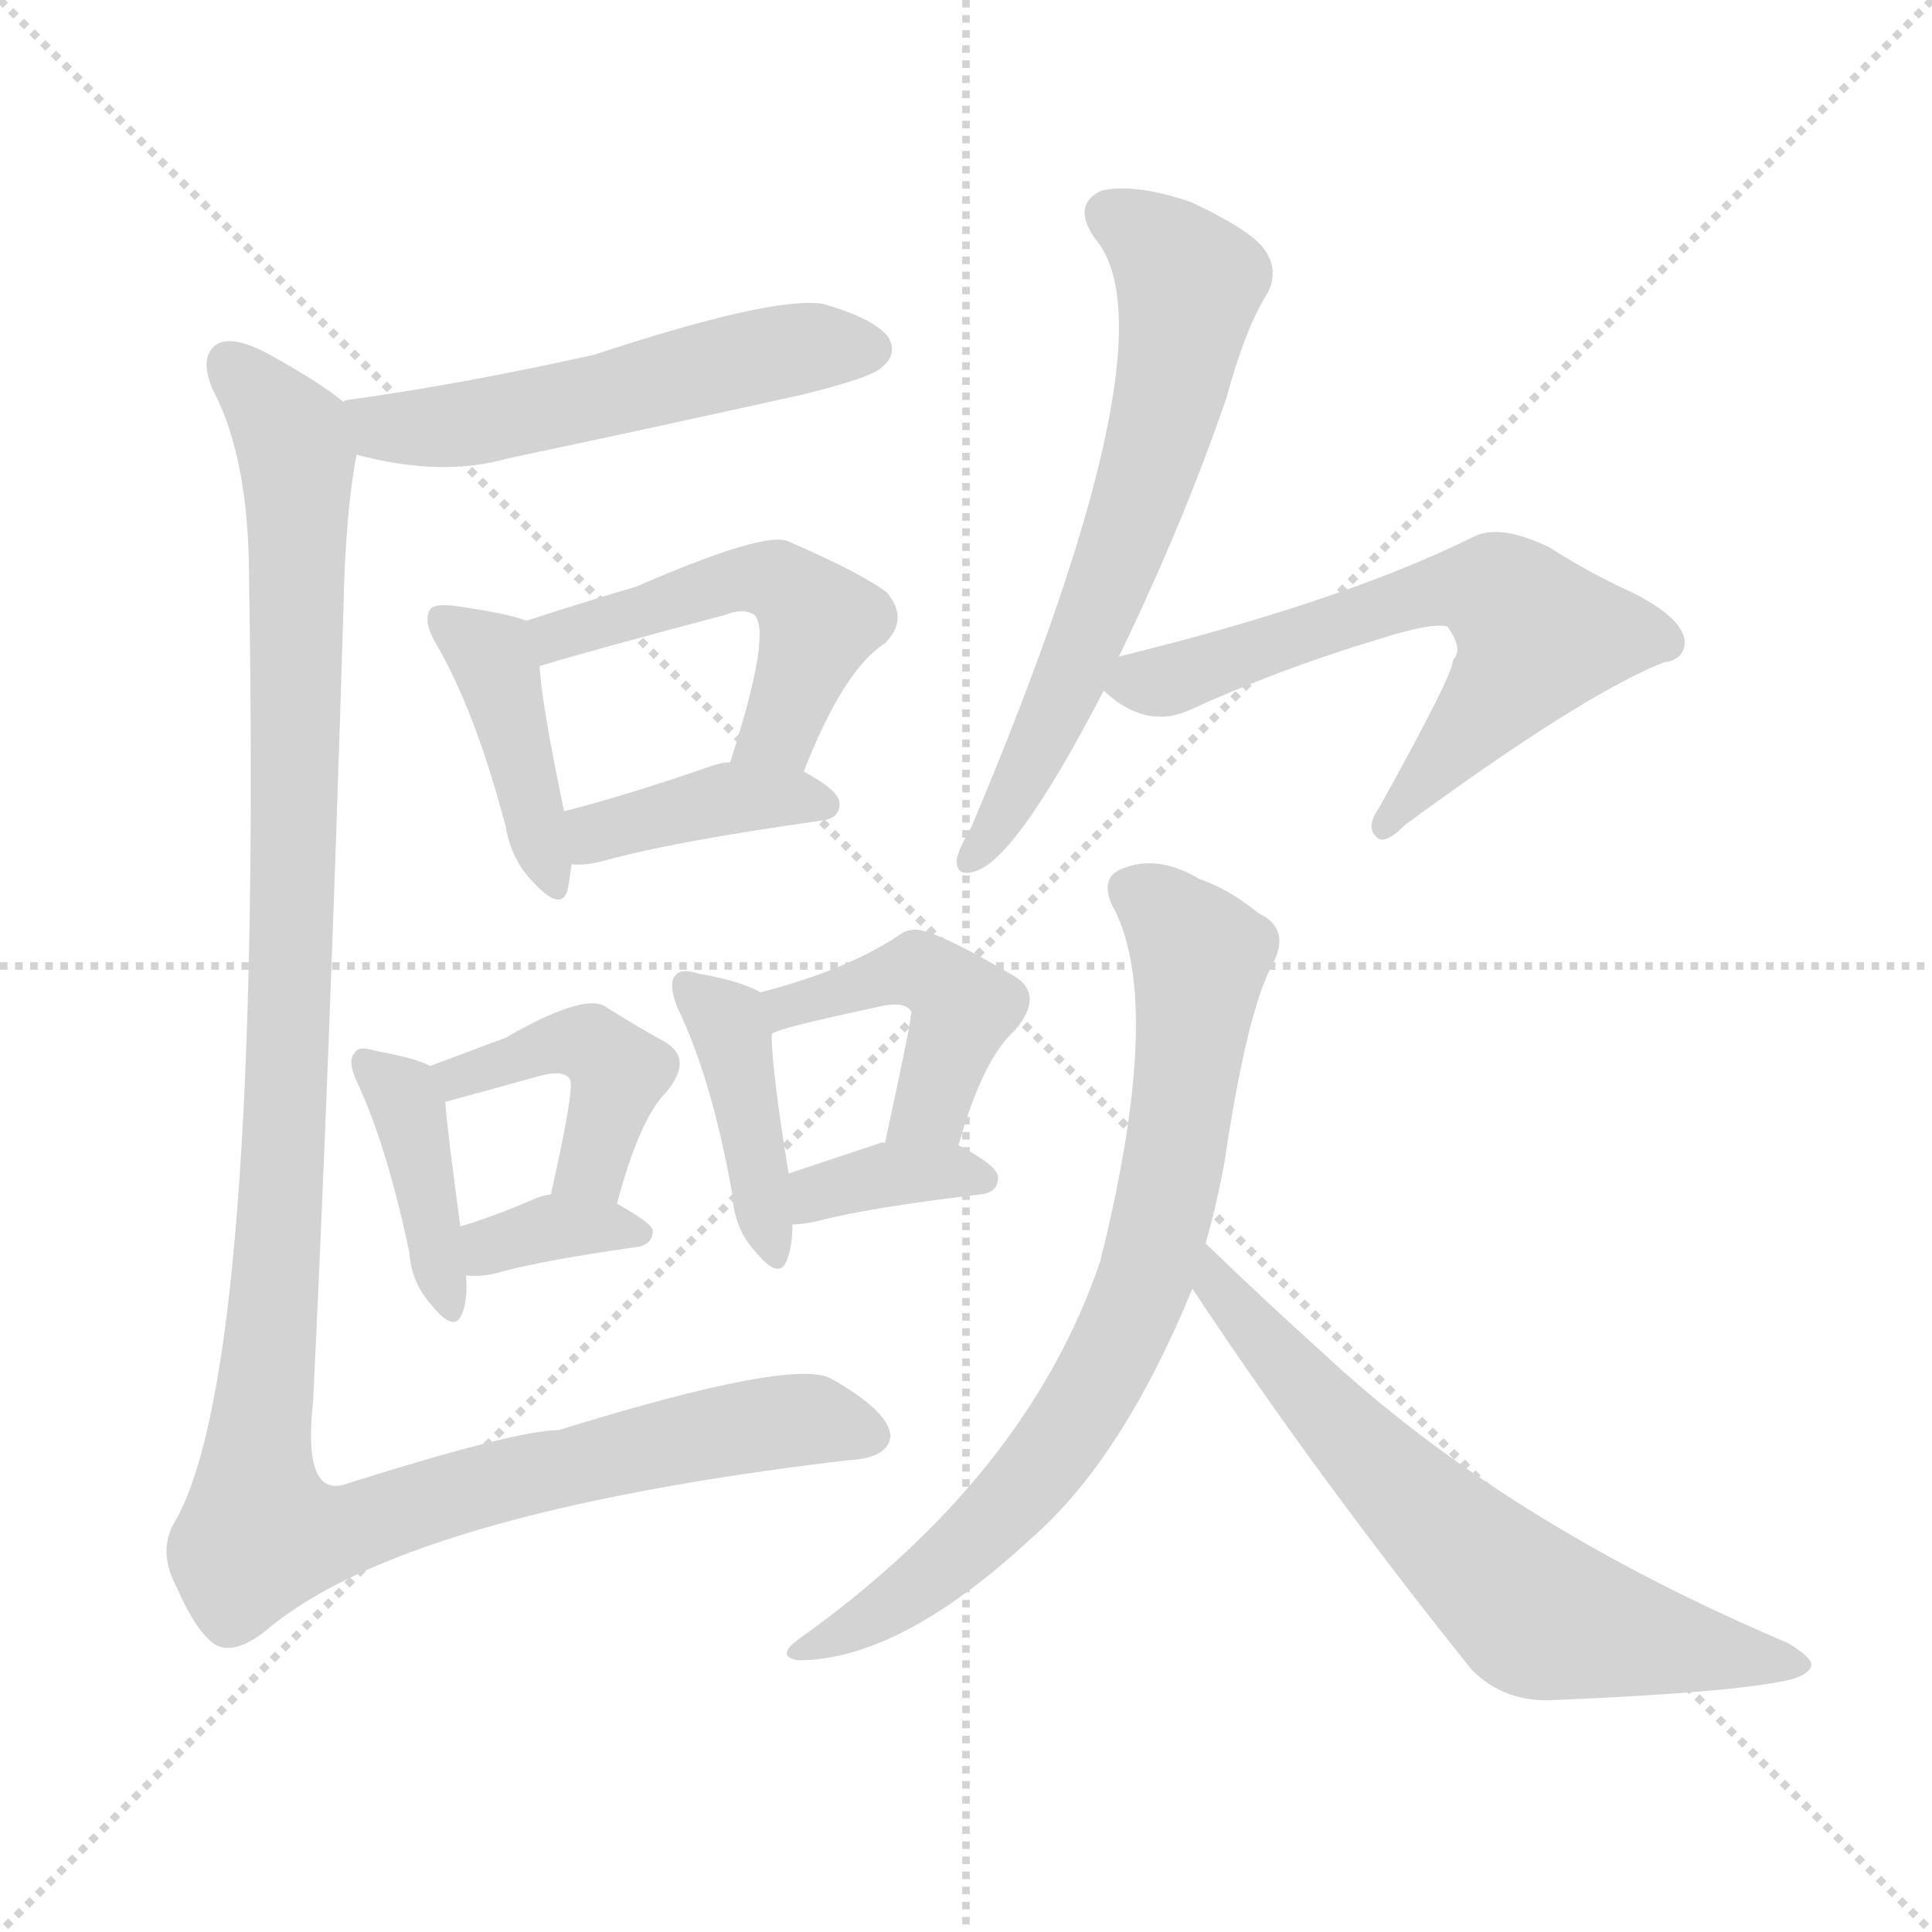
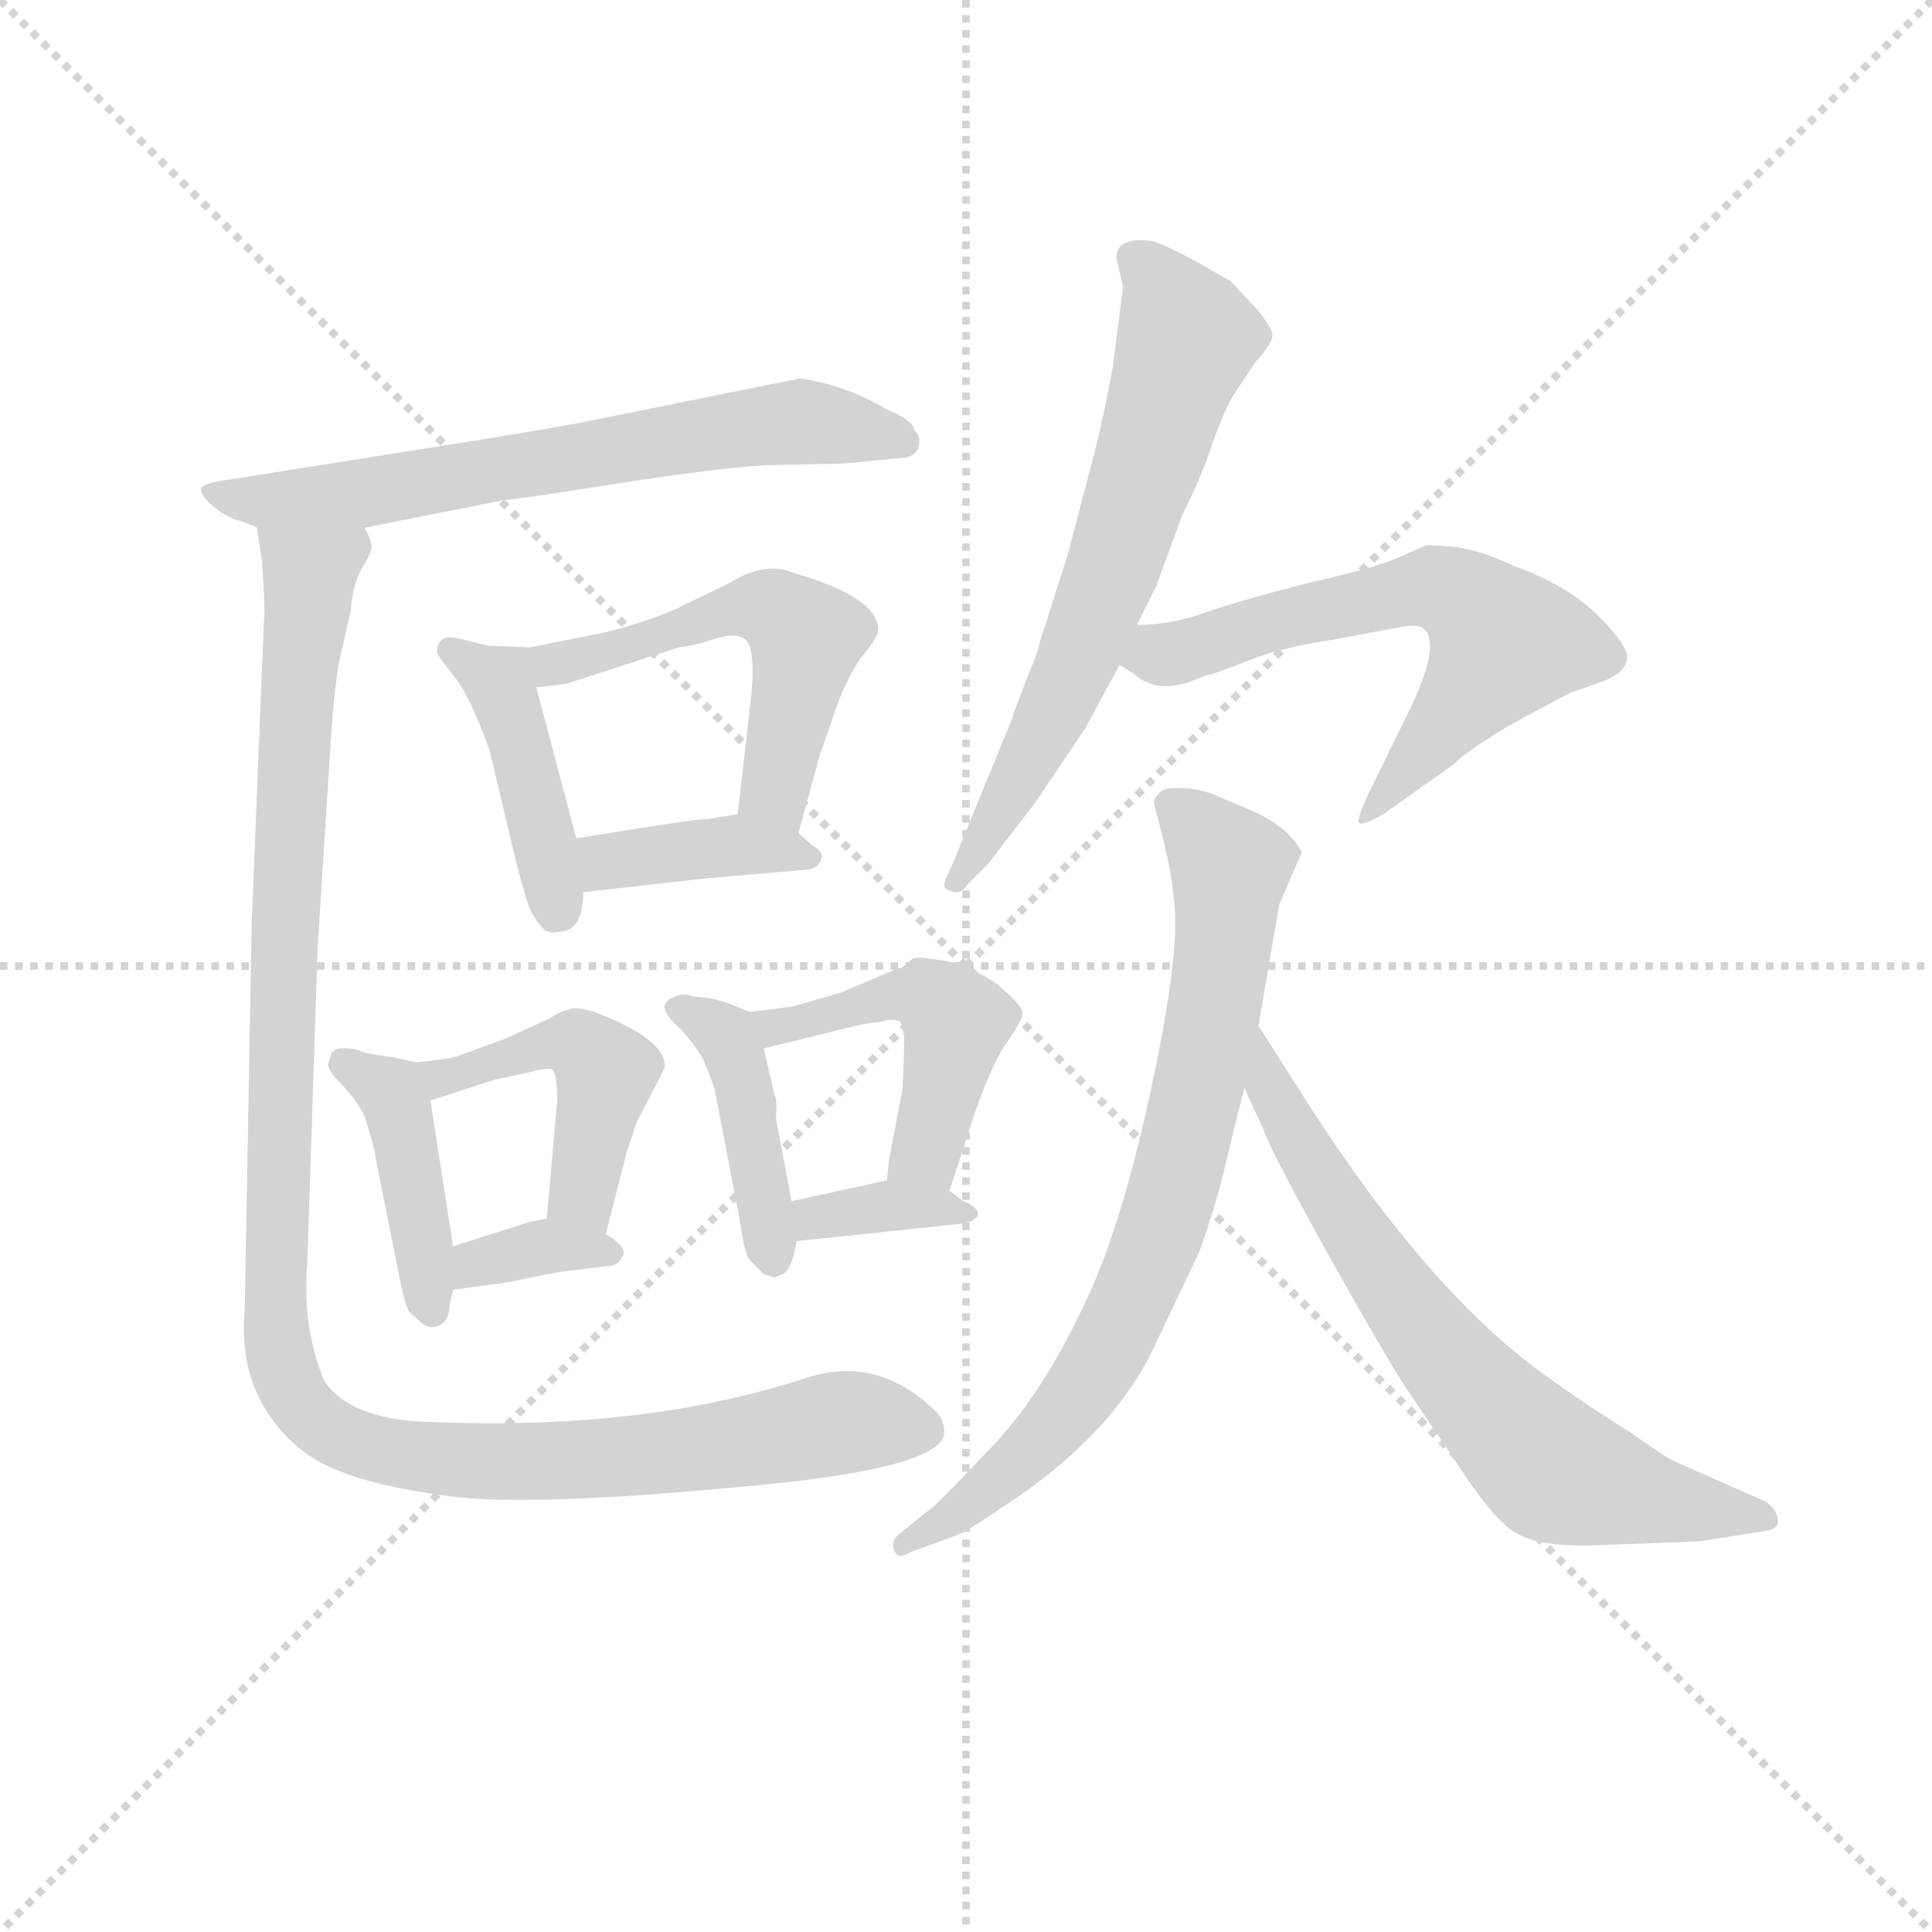
<svg xmlns="http://www.w3.org/2000/svg" version="1.1" viewBox="0 0 1024 1024">
  <g stroke="lightgray" stroke-dasharray="1,1" stroke-width="1" transform="scale(4, 4)">
    <line x1="0" y1="0" x2="256" y2="256" />
    <line x1="256" y1="0" x2="0" y2="256" />
    <line x1="128" y1="0" x2="128" y2="256" />
    <line x1="0" y1="128" x2="256" y2="128" />
  </g>
-   <g transform="scale(1, -1) translate(0, -900)">
+   <g transform="scale(0.92, -0.92) translate(60, -830)">
    <style type="text/css">
      
        @keyframes keyframes0 {
          from {
            stroke: blue;
-             stroke-dashoffset: 537;
-             stroke-width: 128;
-           }
-           64% {
+             stroke-dashoffset: 660;
+             stroke-width: 128;
+           }
+           68% {
            animation-timing-function: step-end;
            stroke: blue;
            stroke-dashoffset: 0;
            stroke-width: 128;
          }
          to {
            stroke: black;
            stroke-width: 1024;
          }
        }
        #make-me-a-hanzi-animation-0 {
-           animation: keyframes0 0.687s both;
+           animation: keyframes0 0.787s both;
          animation-delay: 0s;
          animation-timing-function: linear;
        }
      
        @keyframes keyframes1 {
          from {
            stroke: blue;
-             stroke-dashoffset: 412;
+             stroke-dashoffset: 425;
+             stroke-width: 128;
+           }
+           58% {
+             animation-timing-function: step-end;
+             stroke: blue;
+             stroke-dashoffset: 0;
+             stroke-width: 128;
+           }
+           to {
+             stroke: black;
+             stroke-width: 1024;
+           }
+         }
+         #make-me-a-hanzi-animation-1 {
+           animation: keyframes1 0.596s both;
+           animation-delay: 0.787s;
+           animation-timing-function: linear;
+         }
+       
+         @keyframes keyframes2 {
+           from {
+             stroke: blue;
+             stroke-dashoffset: 527;
+             stroke-width: 128;
+           }
+           63% {
+             animation-timing-function: step-end;
+             stroke: blue;
+             stroke-dashoffset: 0;
+             stroke-width: 128;
+           }
+           to {
+             stroke: black;
+             stroke-width: 1024;
+           }
+         }
+         #make-me-a-hanzi-animation-2 {
+           animation: keyframes2 0.679s both;
+           animation-delay: 1.383s;
+           animation-timing-function: linear;
+         }
+       
+         @keyframes keyframes3 {
+           from {
+             stroke: blue;
+             stroke-dashoffset: 385;
+             stroke-width: 128;
+           }
+           56% {
+             animation-timing-function: step-end;
+             stroke: blue;
+             stroke-dashoffset: 0;
+             stroke-width: 128;
+           }
+           to {
+             stroke: black;
+             stroke-width: 1024;
+           }
+         }
+         #make-me-a-hanzi-animation-3 {
+           animation: keyframes3 0.563s both;
+           animation-delay: 2.062s;
+           animation-timing-function: linear;
+         }
+       
+         @keyframes keyframes4 {
+           from {
+             stroke: blue;
+             stroke-dashoffset: 414;
            stroke-width: 128;
          }
          57% {
            animation-timing-function: step-end;
            stroke: blue;
            stroke-dashoffset: 0;
            stroke-width: 128;
          }
          to {
            stroke: black;
            stroke-width: 1024;
          }
        }
-         #make-me-a-hanzi-animation-1 {
-           animation: keyframes1 0.585s both;
-           animation-delay: 0.687s;
-           animation-timing-function: linear;
-         }
-       
-         @keyframes keyframes2 {
-           from {
-             stroke: blue;
-             stroke-dashoffset: 499;
-             stroke-width: 128;
-           }
-           62% {
-             animation-timing-function: step-end;
-             stroke: blue;
-             stroke-dashoffset: 0;
-             stroke-width: 128;
-           }
-           to {
-             stroke: black;
-             stroke-width: 1024;
-           }
-         }
-         #make-me-a-hanzi-animation-2 {
-           animation: keyframes2 0.656s both;
-           animation-delay: 1.272s;
-           animation-timing-function: linear;
-         }
-       
-         @keyframes keyframes3 {
-           from {
-             stroke: blue;
-             stroke-dashoffset: 391;
-             stroke-width: 128;
-           }
-           56% {
-             animation-timing-function: step-end;
-             stroke: blue;
-             stroke-dashoffset: 0;
-             stroke-width: 128;
-           }
-           to {
-             stroke: black;
-             stroke-width: 1024;
-           }
-         }
-         #make-me-a-hanzi-animation-3 {
-           animation: keyframes3 0.568s both;
-           animation-delay: 1.928s;
-           animation-timing-function: linear;
-         }
-       
-         @keyframes keyframes4 {
-           from {
-             stroke: blue;
-             stroke-dashoffset: 394;
-             stroke-width: 128;
-           }
-           56% {
-             animation-timing-function: step-end;
-             stroke: blue;
-             stroke-dashoffset: 0;
-             stroke-width: 128;
-           }
-           to {
-             stroke: black;
-             stroke-width: 1024;
-           }
-         }
        #make-me-a-hanzi-animation-4 {
-           animation: keyframes4 0.571s both;
-           animation-delay: 2.497s;
+           animation: keyframes4 0.587s both;
+           animation-delay: 2.625s;
          animation-timing-function: linear;
        }
      
        @keyframes keyframes5 {
          from {
            stroke: blue;
-             stroke-dashoffset: 426;
+             stroke-dashoffset: 458;
+             stroke-width: 128;
+           }
+           60% {
+             animation-timing-function: step-end;
+             stroke: blue;
+             stroke-dashoffset: 0;
+             stroke-width: 128;
+           }
+           to {
+             stroke: black;
+             stroke-width: 1024;
+           }
+         }
+         #make-me-a-hanzi-animation-5 {
+           animation: keyframes5 0.623s both;
+           animation-delay: 3.212s;
+           animation-timing-function: linear;
+         }
+       
+         @keyframes keyframes6 {
+           from {
+             stroke: blue;
+             stroke-dashoffset: 345;
+             stroke-width: 128;
+           }
+           53% {
+             animation-timing-function: step-end;
+             stroke: blue;
+             stroke-dashoffset: 0;
+             stroke-width: 128;
+           }
+           to {
+             stroke: black;
+             stroke-width: 1024;
+           }
+         }
+         #make-me-a-hanzi-animation-6 {
+           animation: keyframes6 0.531s both;
+           animation-delay: 3.835s;
+           animation-timing-function: linear;
+         }
+       
+         @keyframes keyframes7 {
+           from {
+             stroke: blue;
+             stroke-dashoffset: 420;
            stroke-width: 128;
          }
          58% {
            animation-timing-function: step-end;
            stroke: blue;
            stroke-dashoffset: 0;
            stroke-width: 128;
          }
          to {
            stroke: black;
            stroke-width: 1024;
          }
        }
-         #make-me-a-hanzi-animation-5 {
-           animation: keyframes5 0.597s both;
-           animation-delay: 3.067s;
-           animation-timing-function: linear;
-         }
-       
-         @keyframes keyframes6 {
-           from {
-             stroke: blue;
-             stroke-dashoffset: 347;
+         #make-me-a-hanzi-animation-7 {
+           animation: keyframes7 0.592s both;
+           animation-delay: 4.366s;
+           animation-timing-function: linear;
+         }
+       
+         @keyframes keyframes8 {
+           from {
+             stroke: blue;
+             stroke-dashoffset: 471;
+             stroke-width: 128;
+           }
+           61% {
+             animation-timing-function: step-end;
+             stroke: blue;
+             stroke-dashoffset: 0;
+             stroke-width: 128;
+           }
+           to {
+             stroke: black;
+             stroke-width: 1024;
+           }
+         }
+         #make-me-a-hanzi-animation-8 {
+           animation: keyframes8 0.633s both;
+           animation-delay: 4.957s;
+           animation-timing-function: linear;
+         }
+       
+         @keyframes keyframes9 {
+           from {
+             stroke: blue;
+             stroke-dashoffset: 352;
            stroke-width: 128;
          }
          53% {
            animation-timing-function: step-end;
            stroke: blue;
            stroke-dashoffset: 0;
            stroke-width: 128;
          }
          to {
            stroke: black;
            stroke-width: 1024;
          }
        }
-         #make-me-a-hanzi-animation-6 {
-           animation: keyframes6 0.532s both;
-           animation-delay: 3.664s;
-           animation-timing-function: linear;
-         }
-       
-         @keyframes keyframes7 {
-           from {
-             stroke: blue;
-             stroke-dashoffset: 408;
-             stroke-width: 128;
-           }
-           57% {
-             animation-timing-function: step-end;
-             stroke: blue;
-             stroke-dashoffset: 0;
-             stroke-width: 128;
-           }
-           to {
-             stroke: black;
-             stroke-width: 1024;
-           }
-         }
-         #make-me-a-hanzi-animation-7 {
-           animation: keyframes7 0.582s both;
-           animation-delay: 4.196s;
-           animation-timing-function: linear;
-         }
-       
-         @keyframes keyframes8 {
-           from {
-             stroke: blue;
-             stroke-dashoffset: 447;
-             stroke-width: 128;
-           }
-           59% {
-             animation-timing-function: step-end;
-             stroke: blue;
-             stroke-dashoffset: 0;
-             stroke-width: 128;
-           }
-           to {
-             stroke: black;
-             stroke-width: 1024;
-           }
-         }
-         #make-me-a-hanzi-animation-8 {
-           animation: keyframes8 0.614s both;
-           animation-delay: 4.778s;
-           animation-timing-function: linear;
-         }
-       
-         @keyframes keyframes9 {
-           from {
-             stroke: blue;
-             stroke-dashoffset: 358;
-             stroke-width: 128;
-           }
-           54% {
-             animation-timing-function: step-end;
-             stroke: blue;
-             stroke-dashoffset: 0;
-             stroke-width: 128;
-           }
-           to {
-             stroke: black;
-             stroke-width: 1024;
-           }
-         }
        #make-me-a-hanzi-animation-9 {
-           animation: keyframes9 0.541s both;
-           animation-delay: 5.392s;
+           animation: keyframes9 0.536s both;
+           animation-delay: 5.591s;
          animation-timing-function: linear;
        }
      
        @keyframes keyframes10 {
          from {
            stroke: blue;
-             stroke-dashoffset: 1222;
-             stroke-width: 128;
-           }
-           80% {
+             stroke-dashoffset: 1138;
+             stroke-width: 128;
+           }
+           79% {
            animation-timing-function: step-end;
            stroke: blue;
            stroke-dashoffset: 0;
            stroke-width: 128;
          }
          to {
            stroke: black;
            stroke-width: 1024;
          }
        }
        #make-me-a-hanzi-animation-10 {
-           animation: keyframes10 1.244s both;
-           animation-delay: 5.933s;
+           animation: keyframes10 1.176s both;
+           animation-delay: 6.127s;
          animation-timing-function: linear;
        }
      
        @keyframes keyframes11 {
          from {
            stroke: blue;
-             stroke-dashoffset: 639;
+             stroke-dashoffset: 651;
            stroke-width: 128;
          }
          68% {
            animation-timing-function: step-end;
            stroke: blue;
            stroke-dashoffset: 0;
            stroke-width: 128;
          }
          to {
            stroke: black;
            stroke-width: 1024;
          }
        }
        #make-me-a-hanzi-animation-11 {
-           animation: keyframes11 0.77s both;
-           animation-delay: 7.178s;
+           animation: keyframes11 0.78s both;
+           animation-delay: 7.303s;
          animation-timing-function: linear;
        }
      
        @keyframes keyframes12 {
          from {
            stroke: blue;
-             stroke-dashoffset: 628;
-             stroke-width: 128;
-           }
-           67% {
+             stroke-dashoffset: 608;
+             stroke-width: 128;
+           }
+           66% {
            animation-timing-function: step-end;
            stroke: blue;
            stroke-dashoffset: 0;
            stroke-width: 128;
          }
          to {
            stroke: black;
            stroke-width: 1024;
          }
        }
        #make-me-a-hanzi-animation-12 {
-           animation: keyframes12 0.761s both;
-           animation-delay: 7.948s;
+           animation: keyframes12 0.745s both;
+           animation-delay: 8.083s;
          animation-timing-function: linear;
        }
      
        @keyframes keyframes13 {
          from {
            stroke: blue;
-             stroke-dashoffset: 752;
+             stroke-dashoffset: 756;
            stroke-width: 128;
          }
          71% {
            animation-timing-function: step-end;
            stroke: blue;
            stroke-dashoffset: 0;
            stroke-width: 128;
          }
          to {
            stroke: black;
            stroke-width: 1024;
          }
        }
        #make-me-a-hanzi-animation-13 {
-           animation: keyframes13 0.862s both;
-           animation-delay: 8.709s;
+           animation: keyframes13 0.865s both;
+           animation-delay: 8.828s;
          animation-timing-function: linear;
        }
      
        @keyframes keyframes14 {
          from {
            stroke: blue;
-             stroke-dashoffset: 656;
-             stroke-width: 128;
-           }
-           68% {
+             stroke-dashoffset: 684;
+             stroke-width: 128;
+           }
+           69% {
            animation-timing-function: step-end;
            stroke: blue;
            stroke-dashoffset: 0;
            stroke-width: 128;
          }
          to {
            stroke: black;
            stroke-width: 1024;
          }
        }
        #make-me-a-hanzi-animation-14 {
-           animation: keyframes14 0.784s both;
-           animation-delay: 9.571s;
+           animation: keyframes14 0.807s both;
+           animation-delay: 9.693s;
          animation-timing-function: linear;
        }
      
    </style>
-     <path d="M 189 659 Q 234 647 269 657 Q 345 673 426 691 Q 462 700 467 705 Q 476 712 471 721 Q 464 731 436 739 Q 409 743 315 712 Q 243 696 184 688 Q 183 688 182 687 C 153 681 160 666 189 659 Z" fill="lightgray" />
-     <path d="M 279 571 Q 269 575 240 579 Q 230 580 228 577 Q 224 571 231 559 Q 252 523 268 462 Q 271 444 283 432 Q 298 416 301 429 Q 302 435 303 442 L 299 470 Q 287 527 286 547 C 284 569 284 569 279 571 Z" fill="lightgray" />
-     <path d="M 426 491 Q 447 545 469 559 Q 482 572 470 586 Q 457 596 418 613 Q 406 619 337 589 Q 313 582 279 571 C 250 562 257 539 286 547 Q 316 556 384 574 Q 394 578 400 574 Q 409 564 387 496 C 378 467 415 463 426 491 Z" fill="lightgray" />
-     <path d="M 303 442 Q 310 441 321 444 Q 357 454 435 465 Q 445 466 445 474 Q 445 481 426 491 L 387 496 Q 383 496 377 494 Q 334 479 299 470 C 270 462 273 443 303 442 Z" fill="lightgray" />
-     <path d="M 228 335 Q 221 339 199 343 Q 190 346 188 342 Q 184 338 189 327 Q 205 293 217 236 Q 218 220 229 208 Q 241 193 245 204 Q 248 211 247 224 L 244 250 Q 237 301 236 316 C 235 332 235 332 228 335 Z" fill="lightgray" />
-     <path d="M 327 262 Q 339 307 353 321 Q 368 339 352 348 Q 339 355 320 367 Q 308 373 268 350 L 228 335 C 200 324 207 308 236 316 Q 251 320 287 330 Q 299 333 302 328 Q 305 325 292 267 C 285 238 319 233 327 262 Z" fill="lightgray" />
-     <path d="M 247 224 Q 256 223 266 226 Q 288 232 337 239 Q 346 240 346 248 Q 345 252 327 262 C 311 271 311 271 292 267 Q 286 266 282 264 Q 261 255 244 250 C 215 241 217 226 247 224 Z" fill="lightgray" />
-     <path d="M 403 374 Q 393 380 370 384 Q 361 387 358 383 Q 354 379 359 366 Q 377 329 388 268 Q 389 249 400 237 Q 413 221 417 232 Q 420 239 420 251 L 418 278 Q 409 333 409 352 C 408 371 408 371 403 374 Z" fill="lightgray" />
-     <path d="M 508 293 Q 521 339 538 354 Q 554 373 537 383 Q 491 410 483 407 Q 480 407 476 404 Q 449 386 403 374 C 374 366 381 341 409 352 Q 412 355 464 366 Q 479 370 483 364 Q 484 363 469 294 C 463 265 500 264 508 293 Z" fill="lightgray" />
-     <path d="M 420 251 Q 426 251 434 253 Q 461 260 520 267 Q 529 268 529 276 Q 529 282 508 293 C 502 296 499 296 469 294 Q 468 295 466 294 Q 439 285 418 278 C 390 269 390 250 420 251 Z" fill="lightgray" />
-     <path d="M 182 687 Q 170 697 143 712 Q 121 724 113 716 Q 106 709 113 693 Q 132 657 132 593 Q 139 175 93 94 Q 83 78 94 58 Q 103 37 113 29 Q 123 22 140 35 Q 213 98 449 126 Q 471 127 472 139 Q 471 152 441 169 Q 422 181 296 142 Q 274 142 185 114 Q 160 104 166 158 Q 175 345 182 576 Q 183 628 189 659 C 192 680 192 680 182 687 Z" fill="lightgray" />
-     <path d="M 593 552 Q 627 622 650 689 Q 660 726 672 745 Q 678 757 670 768 Q 663 778 631 793 Q 601 803 584 799 Q 568 792 580 774 Q 625 723 515 462 Q 508 450 507 444 Q 507 434 519 439 Q 541 449 585 534 L 593 552 Z" fill="lightgray" />
-     <path d="M 585 534 L 586 533 Q 607 514 629 523 Q 677 545 730 561 Q 758 570 767 568 Q 776 556 770 550 Q 771 544 731 472 Q 724 462 729 457 Q 733 451 745 463 Q 839 532 882 549 Q 892 550 893 559 Q 893 572 865 586 Q 843 596 821 610 Q 794 623 780 615 Q 711 581 593 552 C 569 546 569 546 585 534 Z" fill="lightgray" />
-     <path d="M 639 241 Q 645 262 649 284 Q 661 365 675 390 Q 684 408 667 416 Q 651 429 636 434 Q 614 447 596 440 Q 583 436 589 421 Q 617 372 585 239 Q 584 236 583 231 Q 544 117 423 31 Q 411 22 423 20 Q 477 20 547 85 Q 595 127 632 217 L 639 241 Z" fill="lightgray" />
-     <path d="M 632 217 Q 696 120 780 15 Q 798 -3 825 -1 Q 921 3 950 10 Q 959 13 960 17 Q 961 21 948 29 Q 797 93 700 184 Q 670 211 639 241 C 617 262 615 242 632 217 Z" fill="lightgray" />
+     <path d="M 150 526 L 231 542 Q 236 542 293 551 Q 350 560 381 562 L 427 563 L 457 566 Q 467 566 469 572 Q 471 578 467 582 Q 466 588 451 594 Q 428 608 401 612 L 272 586 Q 239 580 181 571 L 74 554 Q 58 552 56 549 Q 55 545 62 539 Q 70 532 78 530 Q 87 527 88 526 L 150 526 Z" fill="lightgray" />
+     <path d="M 245 457 L 221 458 L 205 462 Q 197 464 194 461 Q 191 457 192 453 L 201 441 Q 210 431 222 398 L 237 335 Q 244 307 247 303 Q 250 298 254 294 Q 259 292 261 293 Q 276 293 276 316 L 272 347 L 249 434 C 243 457 247 457 245 457 Z" fill="lightgray" />
+     <path d="M 400 350 L 412 394 L 421 420 Q 427 438 436 451 Q 446 463 446 467 Q 446 486 397 500 Q 381 507 360 494 L 329 479 Q 313 472 290 466 L 245 457 C 216 451 219 430 249 434 L 266 436 L 331 457 Q 340 458 352 462 Q 365 466 370 461 Q 375 455 373 431 L 365 361 C 362 331 392 321 400 350 Z" fill="lightgray" />
+     <path d="M 276 316 L 347 324 L 405 329 Q 412 330 413 335 Q 415 339 408 343 L 400 350 C 384 364 384 364 365 361 L 347 358 Q 345 359 272 347 C 242 342 246 313 276 316 Z" fill="lightgray" />
+     <path d="M 180 218 L 166 221 Q 149 223 147 225 Q 133 228 131 223 L 129 217 Q 129 213 137 205 Q 145 197 150 187 Q 156 168 156 165 L 169 100 Q 173 78 176 74 L 184 67 Q 189 64 194 67 Q 199 70 199 78 L 201 87 L 201 112 L 188 196 C 185 217 185 217 180 218 Z" fill="lightgray" />
+     <path d="M 289 119 L 301 166 L 307 184 L 319 207 Q 323 215 323 216 Q 323 230 290 244 Q 276 250 270 249 Q 264 248 256 243 L 232 232 L 205 222 Q 200 220 180 218 C 150 215 159 187 188 196 L 225 208 L 244 212 Q 255 215 258 214 Q 261 212 261 196 L 255 128 C 252 98 282 90 289 119 Z" fill="lightgray" />
+     <path d="M 201 87 L 231 91 L 261 97 L 293 101 Q 297 102 299 107 Q 301 112 289 119 L 255 128 L 245 126 L 201 112 C 172 103 171 83 201 87 Z" fill="lightgray" />
+     <path d="M 386 94 L 391 96 Q 396 98 399 115 L 396 138 L 387 186 Q 388 196 386 200 L 380 226 C 375 246 375 246 372 247 L 362 251 Q 353 255 339 256 Q 334 258 329 256 Q 324 254 323 251 Q 322 247 329 240 Q 337 233 345 220 Q 352 203 352 201 L 366 128 Q 369 107 372 104 L 380 96 L 386 94 Z" fill="lightgray" />
+     <path d="M 487 144 L 500 184 Q 510 214 519 228 Q 529 242 529 246 Q 530 249 519 259 Q 509 269 487 276 Q 470 279 466 278 Q 460 272 457 272 L 424 258 L 396 250 L 372 247 C 342 243 351 219 380 226 L 425 237 Q 440 241 446 241 Q 456 244 459 241 Q 461 236 461 228 L 460 203 L 452 161 L 451 150 C 448 120 478 115 487 144 Z" fill="lightgray" />
+     <path d="M 399 115 L 494 125 Q 500 126 503 129 Q 505 134 495 138 L 487 144 C 473 155 473 155 451 150 L 396 138 C 367 132 369 112 399 115 Z" fill="lightgray" />
+     <path d="M 88 526 L 91 506 Q 93 478 92 471 L 85 298 L 81 76 Q 78 42 93 18 Q 108 -6 132 -16 Q 154 -26 199 -32 Q 244 -38 362 -27 Q 481 -17 484 4 Q 484 12 480 16 Q 446 50 404 36 Q 309 5 183 11 Q 142 13 127 34 Q 114 65 117 102 L 123 284 L 131 410 Q 132 426 135 447 L 142 478 Q 143 492 148 502 Q 154 511 154 515 Q 154 519 150 526 C 153 556 84 556 88 526 Z" fill="lightgray" />
+     <path d="M 583 682 L 587 665 L 581 618 Q 576 591 571 571 L 555 510 L 539 460 Q 538 454 533 443 L 524 419 Q 523 415 519 406 L 487 328 Q 481 318 487 317 Q 493 314 497 320 L 509 332 L 536 367 L 565 410 L 585 447 L 595 470 L 606 492 L 621 533 Q 633 557 639 576 Q 646 595 651 603 L 663 621 Q 672 631 673 636 Q 674 640 664 652 L 649 668 L 628 680 Q 609 690 604 691 Q 584 694 583 682 Z" fill="lightgray" />
+     <path d="M 585 447 L 593 442 Q 607 429 630 439 L 635 441 Q 638 441 658 449 Q 678 457 705 461 L 743 468 Q 757 471 760 468 Q 770 460 754 425 L 729 374 Q 721 357 723 356 Q 725 354 737 361 L 778 390 Q 782 395 806 410 Q 831 424 845 431 L 865 438 Q 876 443 877 449 Q 880 456 861 475 Q 843 493 812 504 Q 793 513 778 515 L 762 516 L 746 509 Q 733 503 693 494 Q 654 484 634 477 Q 615 470 595 470 C 565 468 560 464 585 447 Z" fill="lightgray" />
+     <path d="M 665 239 L 677 309 L 690 339 Q 682 354 661 363 L 640 372 Q 630 376 619 376 Q 609 376 608 373 Q 604 370 605 366 Q 615 330 616 314 Q 621 285 603 202 Q 585 118 562 73 Q 538 23 508 -7 Q 479 -38 475 -40 L 459 -53 Q 453 -57 455 -63 Q 457 -69 465 -64 L 487 -56 Q 495 -54 518 -38 Q 578 1 603 50 L 631 109 Q 641 137 647 163 Q 653 189 657 203 L 665 239 Z" fill="lightgray" />
+     <path d="M 695 192 L 665 239 C 649 264 645 230 657 203 L 668 179 Q 672 167 707 104 Q 743 40 753 26 L 786 -23 Q 804 -49 815 -54 Q 829 -62 866 -60 L 919 -58 L 957 -52 Q 966 -51 964 -44 Q 963 -39 957 -35 L 905 -12 Q 900 -10 879 5 Q 856 19 827 40 Q 762 88 695 192 Z" fill="lightgray" />
    <clipPath id="make-me-a-hanzi-clip-0">
-       <path d="M 189 659 Q 234 647 269 657 Q 345 673 426 691 Q 462 700 467 705 Q 476 712 471 721 Q 464 731 436 739 Q 409 743 315 712 Q 243 696 184 688 Q 183 688 182 687 C 153 681 160 666 189 659 Z" />
-     </clipPath>
-     <path clip-path="url(#make-me-a-hanzi-clip-0)" d="M 186 681 L 203 673 L 226 673 L 404 712 L 461 715" fill="none" id="make-me-a-hanzi-animation-0" stroke-dasharray="409 818" stroke-linecap="round" />
+       <path d="M 150 526 L 231 542 Q 236 542 293 551 Q 350 560 381 562 L 427 563 L 457 566 Q 467 566 469 572 Q 471 578 467 582 Q 466 588 451 594 Q 428 608 401 612 L 272 586 Q 239 580 181 571 L 74 554 Q 58 552 56 549 Q 55 545 62 539 Q 70 532 78 530 Q 87 527 88 526 L 150 526 Z" />
+     </clipPath>
+     <path clip-path="url(#make-me-a-hanzi-clip-0)" d="M 61 545 L 96 541 L 153 546 L 384 586 L 414 586 L 460 575" fill="none" id="make-me-a-hanzi-animation-0" stroke-dasharray="532 1064" stroke-linecap="round" />
    <clipPath id="make-me-a-hanzi-clip-1">
-       <path d="M 279 571 Q 269 575 240 579 Q 230 580 228 577 Q 224 571 231 559 Q 252 523 268 462 Q 271 444 283 432 Q 298 416 301 429 Q 302 435 303 442 L 299 470 Q 287 527 286 547 C 284 569 284 569 279 571 Z" />
-     </clipPath>
-     <path clip-path="url(#make-me-a-hanzi-clip-1)" d="M 235 572 L 263 547 L 292 432" fill="none" id="make-me-a-hanzi-animation-1" stroke-dasharray="284 568" stroke-linecap="round" />
+       <path d="M 245 457 L 221 458 L 205 462 Q 197 464 194 461 Q 191 457 192 453 L 201 441 Q 210 431 222 398 L 237 335 Q 244 307 247 303 Q 250 298 254 294 Q 259 292 261 293 Q 276 293 276 316 L 272 347 L 249 434 C 243 457 247 457 245 457 Z" />
+     </clipPath>
+     <path clip-path="url(#make-me-a-hanzi-clip-1)" d="M 200 455 L 226 439 L 233 422 L 256 337 L 259 305" fill="none" id="make-me-a-hanzi-animation-1" stroke-dasharray="297 594" stroke-linecap="round" />
    <clipPath id="make-me-a-hanzi-clip-2">
-       <path d="M 426 491 Q 447 545 469 559 Q 482 572 470 586 Q 457 596 418 613 Q 406 619 337 589 Q 313 582 279 571 C 250 562 257 539 286 547 Q 316 556 384 574 Q 394 578 400 574 Q 409 564 387 496 C 378 467 415 463 426 491 Z" />
-     </clipPath>
-     <path clip-path="url(#make-me-a-hanzi-clip-2)" d="M 289 554 L 297 563 L 389 593 L 418 589 L 434 570 L 413 513 L 395 507" fill="none" id="make-me-a-hanzi-animation-2" stroke-dasharray="371 742" stroke-linecap="round" />
+       <path d="M 400 350 L 412 394 L 421 420 Q 427 438 436 451 Q 446 463 446 467 Q 446 486 397 500 Q 381 507 360 494 L 329 479 Q 313 472 290 466 L 245 457 C 216 451 219 430 249 434 L 266 436 L 331 457 Q 340 458 352 462 Q 365 466 370 461 Q 375 455 373 431 L 365 361 C 362 331 392 321 400 350 Z" />
+     </clipPath>
+     <path clip-path="url(#make-me-a-hanzi-clip-2)" d="M 253 441 L 361 479 L 386 478 L 404 463 L 387 380 L 396 359" fill="none" id="make-me-a-hanzi-animation-2" stroke-dasharray="399 798" stroke-linecap="round" />
    <clipPath id="make-me-a-hanzi-clip-3">
-       <path d="M 303 442 Q 310 441 321 444 Q 357 454 435 465 Q 445 466 445 474 Q 445 481 426 491 L 387 496 Q 383 496 377 494 Q 334 479 299 470 C 270 462 273 443 303 442 Z" />
-     </clipPath>
-     <path clip-path="url(#make-me-a-hanzi-clip-3)" d="M 307 450 L 316 459 L 376 475 L 436 474" fill="none" id="make-me-a-hanzi-animation-3" stroke-dasharray="263 526" stroke-linecap="round" />
+       <path d="M 276 316 L 347 324 L 405 329 Q 412 330 413 335 Q 415 339 408 343 L 400 350 C 384 364 384 364 365 361 L 347 358 Q 345 359 272 347 C 242 342 246 313 276 316 Z" />
+     </clipPath>
+     <path clip-path="url(#make-me-a-hanzi-clip-3)" d="M 282 325 L 291 335 L 329 340 L 363 343 L 406 336" fill="none" id="make-me-a-hanzi-animation-3" stroke-dasharray="257 514" stroke-linecap="round" />
    <clipPath id="make-me-a-hanzi-clip-4">
-       <path d="M 228 335 Q 221 339 199 343 Q 190 346 188 342 Q 184 338 189 327 Q 205 293 217 236 Q 218 220 229 208 Q 241 193 245 204 Q 248 211 247 224 L 244 250 Q 237 301 236 316 C 235 332 235 332 228 335 Z" />
-     </clipPath>
-     <path clip-path="url(#make-me-a-hanzi-clip-4)" d="M 194 335 L 217 311 L 237 208" fill="none" id="make-me-a-hanzi-animation-4" stroke-dasharray="266 532" stroke-linecap="round" />
+       <path d="M 180 218 L 166 221 Q 149 223 147 225 Q 133 228 131 223 L 129 217 Q 129 213 137 205 Q 145 197 150 187 Q 156 168 156 165 L 169 100 Q 173 78 176 74 L 184 67 Q 189 64 194 67 Q 199 70 199 78 L 201 87 L 201 112 L 188 196 C 185 217 185 217 180 218 Z" />
+     </clipPath>
+     <path clip-path="url(#make-me-a-hanzi-clip-4)" d="M 138 217 L 168 195 L 189 76" fill="none" id="make-me-a-hanzi-animation-4" stroke-dasharray="286 572" stroke-linecap="round" />
    <clipPath id="make-me-a-hanzi-clip-5">
-       <path d="M 327 262 Q 339 307 353 321 Q 368 339 352 348 Q 339 355 320 367 Q 308 373 268 350 L 228 335 C 200 324 207 308 236 316 Q 251 320 287 330 Q 299 333 302 328 Q 305 325 292 267 C 285 238 319 233 327 262 Z" />
-     </clipPath>
-     <path clip-path="url(#make-me-a-hanzi-clip-5)" d="M 236 333 L 242 329 L 276 338 L 282 345 L 315 346 L 328 332 L 313 282 L 323 272" fill="none" id="make-me-a-hanzi-animation-5" stroke-dasharray="298 596" stroke-linecap="round" />
+       <path d="M 289 119 L 301 166 L 307 184 L 319 207 Q 323 215 323 216 Q 323 230 290 244 Q 276 250 270 249 Q 264 248 256 243 L 232 232 L 205 222 Q 200 220 180 218 C 150 215 159 187 188 196 L 225 208 L 244 212 Q 255 215 258 214 Q 261 212 261 196 L 255 128 C 252 98 282 90 289 119 Z" />
+     </clipPath>
+     <path clip-path="url(#make-me-a-hanzi-clip-5)" d="M 189 215 L 195 209 L 255 228 L 277 226 L 289 213 L 275 147 L 285 126" fill="none" id="make-me-a-hanzi-animation-5" stroke-dasharray="330 660" stroke-linecap="round" />
    <clipPath id="make-me-a-hanzi-clip-6">
-       <path d="M 247 224 Q 256 223 266 226 Q 288 232 337 239 Q 346 240 346 248 Q 345 252 327 262 C 311 271 311 271 292 267 Q 286 266 282 264 Q 261 255 244 250 C 215 241 217 226 247 224 Z" />
-     </clipPath>
-     <path clip-path="url(#make-me-a-hanzi-clip-6)" d="M 252 231 L 292 249 L 339 246" fill="none" id="make-me-a-hanzi-animation-6" stroke-dasharray="219 438" stroke-linecap="round" />
+       <path d="M 201 87 L 231 91 L 261 97 L 293 101 Q 297 102 299 107 Q 301 112 289 119 L 255 128 L 245 126 L 201 112 C 172 103 171 83 201 87 Z" />
+     </clipPath>
+     <path clip-path="url(#make-me-a-hanzi-clip-6)" d="M 208 93 L 214 103 L 242 110 L 290 110" fill="none" id="make-me-a-hanzi-animation-6" stroke-dasharray="217 434" stroke-linecap="round" />
    <clipPath id="make-me-a-hanzi-clip-7">
-       <path d="M 403 374 Q 393 380 370 384 Q 361 387 358 383 Q 354 379 359 366 Q 377 329 388 268 Q 389 249 400 237 Q 413 221 417 232 Q 420 239 420 251 L 418 278 Q 409 333 409 352 C 408 371 408 371 403 374 Z" />
-     </clipPath>
-     <path clip-path="url(#make-me-a-hanzi-clip-7)" d="M 364 378 L 388 352 L 409 237" fill="none" id="make-me-a-hanzi-animation-7" stroke-dasharray="280 560" stroke-linecap="round" />
+       <path d="M 386 94 L 391 96 Q 396 98 399 115 L 396 138 L 387 186 Q 388 196 386 200 L 380 226 C 375 246 375 246 372 247 L 362 251 Q 353 255 339 256 Q 334 258 329 256 Q 324 254 323 251 Q 322 247 329 240 Q 337 233 345 220 Q 352 203 352 201 L 366 128 Q 369 107 372 104 L 380 96 L 386 94 Z" />
+     </clipPath>
+     <path clip-path="url(#make-me-a-hanzi-clip-7)" d="M 331 248 L 358 233 L 362 225 L 386 103" fill="none" id="make-me-a-hanzi-animation-7" stroke-dasharray="292 584" stroke-linecap="round" />
    <clipPath id="make-me-a-hanzi-clip-8">
-       <path d="M 508 293 Q 521 339 538 354 Q 554 373 537 383 Q 491 410 483 407 Q 480 407 476 404 Q 449 386 403 374 C 374 366 381 341 409 352 Q 412 355 464 366 Q 479 370 483 364 Q 484 363 469 294 C 463 265 500 264 508 293 Z" />
-     </clipPath>
-     <path clip-path="url(#make-me-a-hanzi-clip-8)" d="M 409 358 L 417 367 L 479 386 L 499 380 L 511 367 L 509 360 L 494 313 L 476 306" fill="none" id="make-me-a-hanzi-animation-8" stroke-dasharray="319 638" stroke-linecap="round" />
+       <path d="M 487 144 L 500 184 Q 510 214 519 228 Q 529 242 529 246 Q 530 249 519 259 Q 509 269 487 276 Q 470 279 466 278 Q 460 272 457 272 L 424 258 L 396 250 L 372 247 C 342 243 351 219 380 226 L 425 237 Q 440 241 446 241 Q 456 244 459 241 Q 461 236 461 228 L 460 203 L 452 161 L 451 150 C 448 120 478 115 487 144 Z" />
+     </clipPath>
+     <path clip-path="url(#make-me-a-hanzi-clip-8)" d="M 379 243 L 401 240 L 472 257 L 485 249 L 490 237 L 475 170 L 458 155" fill="none" id="make-me-a-hanzi-animation-8" stroke-dasharray="343 686" stroke-linecap="round" />
    <clipPath id="make-me-a-hanzi-clip-9">
-       <path d="M 420 251 Q 426 251 434 253 Q 461 260 520 267 Q 529 268 529 276 Q 529 282 508 293 C 502 296 499 296 469 294 Q 468 295 466 294 Q 439 285 418 278 C 390 269 390 250 420 251 Z" />
-     </clipPath>
-     <path clip-path="url(#make-me-a-hanzi-clip-9)" d="M 426 258 L 433 268 L 464 277 L 501 280 L 521 275" fill="none" id="make-me-a-hanzi-animation-9" stroke-dasharray="230 460" stroke-linecap="round" />
+       <path d="M 399 115 L 494 125 Q 500 126 503 129 Q 505 134 495 138 L 487 144 C 473 155 473 155 451 150 L 396 138 C 367 132 369 112 399 115 Z" />
+     </clipPath>
+     <path clip-path="url(#make-me-a-hanzi-clip-9)" d="M 404 133 L 410 128 L 447 135 L 497 131" fill="none" id="make-me-a-hanzi-animation-9" stroke-dasharray="224 448" stroke-linecap="round" />
    <clipPath id="make-me-a-hanzi-clip-10">
-       <path d="M 182 687 Q 170 697 143 712 Q 121 724 113 716 Q 106 709 113 693 Q 132 657 132 593 Q 139 175 93 94 Q 83 78 94 58 Q 103 37 113 29 Q 123 22 140 35 Q 213 98 449 126 Q 471 127 472 139 Q 471 152 441 169 Q 422 181 296 142 Q 274 142 185 114 Q 160 104 166 158 Q 175 345 182 576 Q 183 628 189 659 C 192 680 192 680 182 687 Z" />
-     </clipPath>
-     <path clip-path="url(#make-me-a-hanzi-clip-10)" d="M 121 708 L 155 669 L 158 646 L 153 341 L 136 124 L 138 87 L 166 86 L 239 109 L 392 143 L 425 148 L 461 140" fill="none" id="make-me-a-hanzi-animation-10" stroke-dasharray="1094 2188" stroke-linecap="round" />
+       <path d="M 88 526 L 91 506 Q 93 478 92 471 L 85 298 L 81 76 Q 78 42 93 18 Q 108 -6 132 -16 Q 154 -26 199 -32 Q 244 -38 362 -27 Q 481 -17 484 4 Q 484 12 480 16 Q 446 50 404 36 Q 309 5 183 11 Q 142 13 127 34 Q 114 65 117 102 L 123 284 L 131 410 Q 132 426 135 447 L 142 478 Q 143 492 148 502 Q 154 511 154 515 Q 154 519 150 526 C 153 556 84 556 88 526 Z" />
+     </clipPath>
+     <path clip-path="url(#make-me-a-hanzi-clip-10)" d="M 96 522 L 118 499 L 107 368 L 98 99 L 100 54 L 111 23 L 144 -1 L 214 -12 L 329 -7 L 428 11 L 472 7" fill="none" id="make-me-a-hanzi-animation-10" stroke-dasharray="1010 2020" stroke-linecap="round" />
    <clipPath id="make-me-a-hanzi-clip-11">
-       <path d="M 593 552 Q 627 622 650 689 Q 660 726 672 745 Q 678 757 670 768 Q 663 778 631 793 Q 601 803 584 799 Q 568 792 580 774 Q 625 723 515 462 Q 508 450 507 444 Q 507 434 519 439 Q 541 449 585 534 L 593 552 Z" />
-     </clipPath>
-     <path clip-path="url(#make-me-a-hanzi-clip-11)" d="M 589 785 L 602 780 L 630 750 L 617 678 L 565 532 L 515 446" fill="none" id="make-me-a-hanzi-animation-11" stroke-dasharray="511 1022" stroke-linecap="round" />
+       <path d="M 583 682 L 587 665 L 581 618 Q 576 591 571 571 L 555 510 L 539 460 Q 538 454 533 443 L 524 419 Q 523 415 519 406 L 487 328 Q 481 318 487 317 Q 493 314 497 320 L 509 332 L 536 367 L 565 410 L 585 447 L 595 470 L 606 492 L 621 533 Q 633 557 639 576 Q 646 595 651 603 L 663 621 Q 672 631 673 636 Q 674 640 664 652 L 649 668 L 628 680 Q 609 690 604 691 Q 584 694 583 682 Z" />
+     </clipPath>
+     <path clip-path="url(#make-me-a-hanzi-clip-11)" d="M 594 680 L 610 664 L 624 636 L 622 629 L 556 439 L 491 323" fill="none" id="make-me-a-hanzi-animation-11" stroke-dasharray="523 1046" stroke-linecap="round" />
    <clipPath id="make-me-a-hanzi-clip-12">
-       <path d="M 585 534 L 586 533 Q 607 514 629 523 Q 677 545 730 561 Q 758 570 767 568 Q 776 556 770 550 Q 771 544 731 472 Q 724 462 729 457 Q 733 451 745 463 Q 839 532 882 549 Q 892 550 893 559 Q 893 572 865 586 Q 843 596 821 610 Q 794 623 780 615 Q 711 581 593 552 C 569 546 569 546 585 534 Z" />
-     </clipPath>
-     <path clip-path="url(#make-me-a-hanzi-clip-12)" d="M 589 537 L 629 542 L 745 583 L 772 589 L 794 586 L 815 563 L 734 464" fill="none" id="make-me-a-hanzi-animation-12" stroke-dasharray="500 1000" stroke-linecap="round" />
+       <path d="M 585 447 L 593 442 Q 607 429 630 439 L 635 441 Q 638 441 658 449 Q 678 457 705 461 L 743 468 Q 757 471 760 468 Q 770 460 754 425 L 729 374 Q 721 357 723 356 Q 725 354 737 361 L 778 390 Q 782 395 806 410 Q 831 424 845 431 L 865 438 Q 876 443 877 449 Q 880 456 861 475 Q 843 493 812 504 Q 793 513 778 515 L 762 516 L 746 509 Q 733 503 693 494 Q 654 484 634 477 Q 615 470 595 470 C 565 468 560 464 585 447 Z" />
+     </clipPath>
+     <path clip-path="url(#make-me-a-hanzi-clip-12)" d="M 593 450 L 688 477 L 759 491 L 778 488 L 807 459 L 730 366" fill="none" id="make-me-a-hanzi-animation-12" stroke-dasharray="480 960" stroke-linecap="round" />
    <clipPath id="make-me-a-hanzi-clip-13">
-       <path d="M 639 241 Q 645 262 649 284 Q 661 365 675 390 Q 684 408 667 416 Q 651 429 636 434 Q 614 447 596 440 Q 583 436 589 421 Q 617 372 585 239 Q 584 236 583 231 Q 544 117 423 31 Q 411 22 423 20 Q 477 20 547 85 Q 595 127 632 217 L 639 241 Z" />
-     </clipPath>
-     <path clip-path="url(#make-me-a-hanzi-clip-13)" d="M 599 428 L 619 415 L 636 389 L 622 282 L 599 202 L 569 146 L 526 93 L 486 58 L 429 26" fill="none" id="make-me-a-hanzi-animation-13" stroke-dasharray="624 1248" stroke-linecap="round" />
+       <path d="M 665 239 L 677 309 L 690 339 Q 682 354 661 363 L 640 372 Q 630 376 619 376 Q 609 376 608 373 Q 604 370 605 366 Q 615 330 616 314 Q 621 285 603 202 Q 585 118 562 73 Q 538 23 508 -7 Q 479 -38 475 -40 L 459 -53 Q 453 -57 455 -63 Q 457 -69 465 -64 L 487 -56 Q 495 -54 518 -38 Q 578 1 603 50 L 631 109 Q 641 137 647 163 Q 653 189 657 203 L 665 239 Z" />
+     </clipPath>
+     <path clip-path="url(#make-me-a-hanzi-clip-13)" d="M 616 365 L 649 327 L 638 239 L 610 124 L 574 45 L 541 1 L 504 -32 L 460 -59" fill="none" id="make-me-a-hanzi-animation-13" stroke-dasharray="628 1256" stroke-linecap="round" />
    <clipPath id="make-me-a-hanzi-clip-14">
-       <path d="M 632 217 Q 696 120 780 15 Q 798 -3 825 -1 Q 921 3 950 10 Q 959 13 960 17 Q 961 21 948 29 Q 797 93 700 184 Q 670 211 639 241 C 617 262 615 242 632 217 Z" />
-     </clipPath>
-     <path clip-path="url(#make-me-a-hanzi-clip-14)" d="M 642 234 L 646 217 L 684 172 L 809 49 L 857 34 L 953 17" fill="none" id="make-me-a-hanzi-animation-14" stroke-dasharray="528 1056" stroke-linecap="round" />
+       <path d="M 695 192 L 665 239 C 649 264 645 230 657 203 L 668 179 Q 672 167 707 104 Q 743 40 753 26 L 786 -23 Q 804 -49 815 -54 Q 829 -62 866 -60 L 919 -58 L 957 -52 Q 966 -51 964 -44 Q 963 -39 957 -35 L 905 -12 Q 900 -10 879 5 Q 856 19 827 40 Q 762 88 695 192 Z" />
+     </clipPath>
+     <path clip-path="url(#make-me-a-hanzi-clip-14)" d="M 667 232 L 670 206 L 730 104 L 775 45 L 832 -15 L 912 -38 L 955 -43" fill="none" id="make-me-a-hanzi-animation-14" stroke-dasharray="556 1112" stroke-linecap="round" />
  </g>
</svg>
